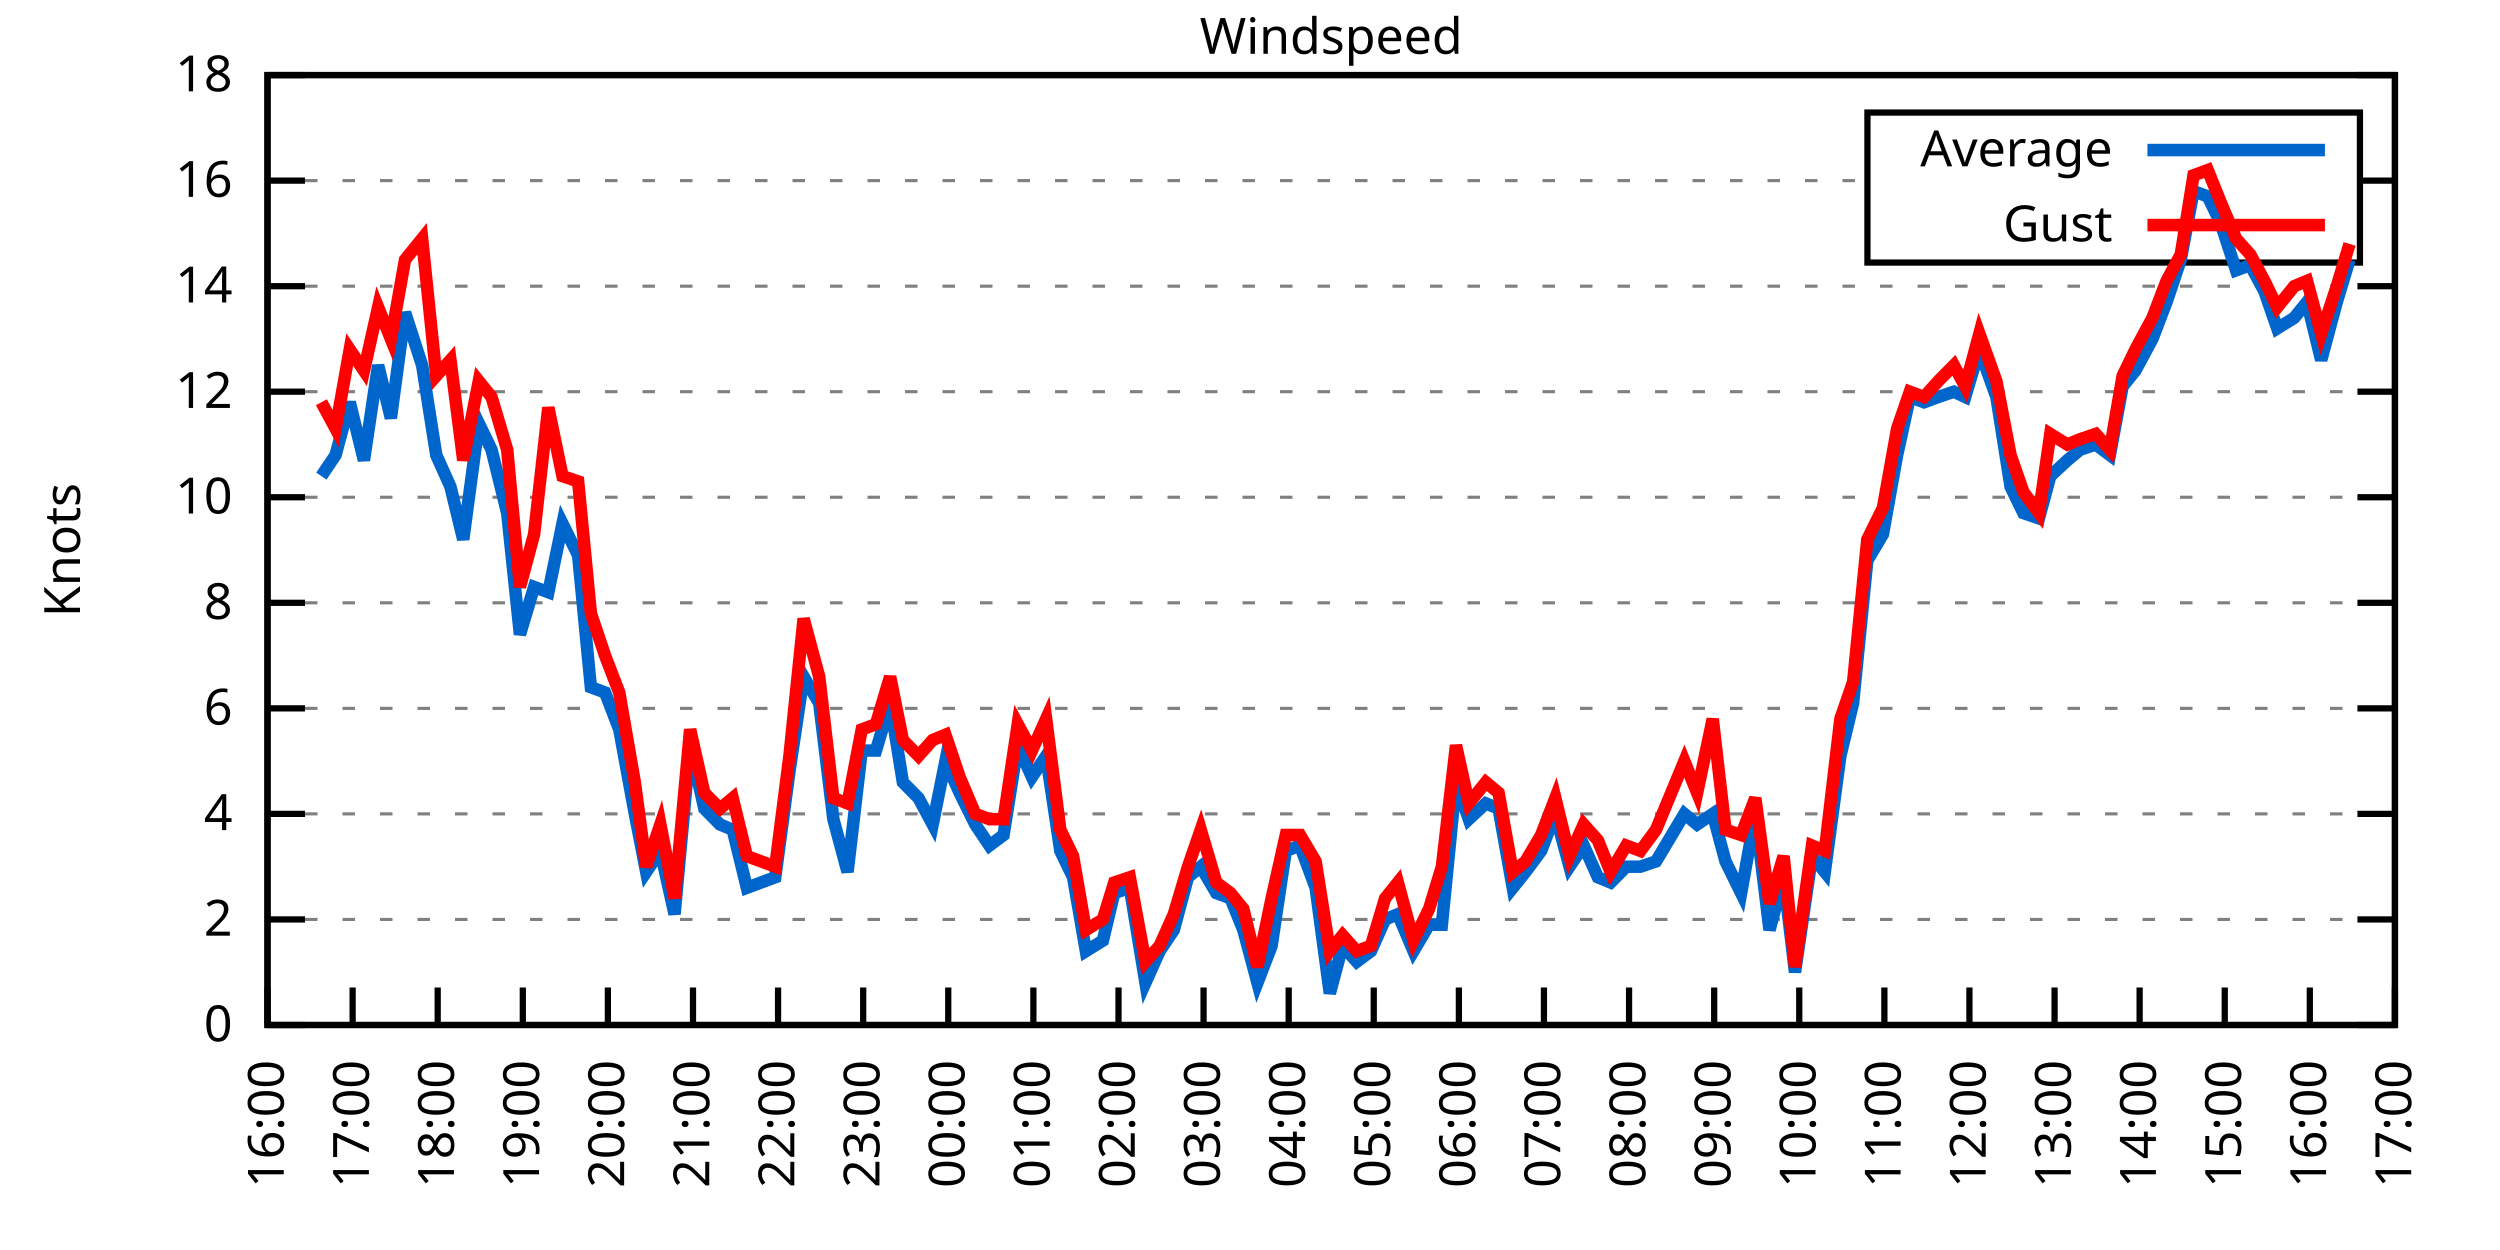
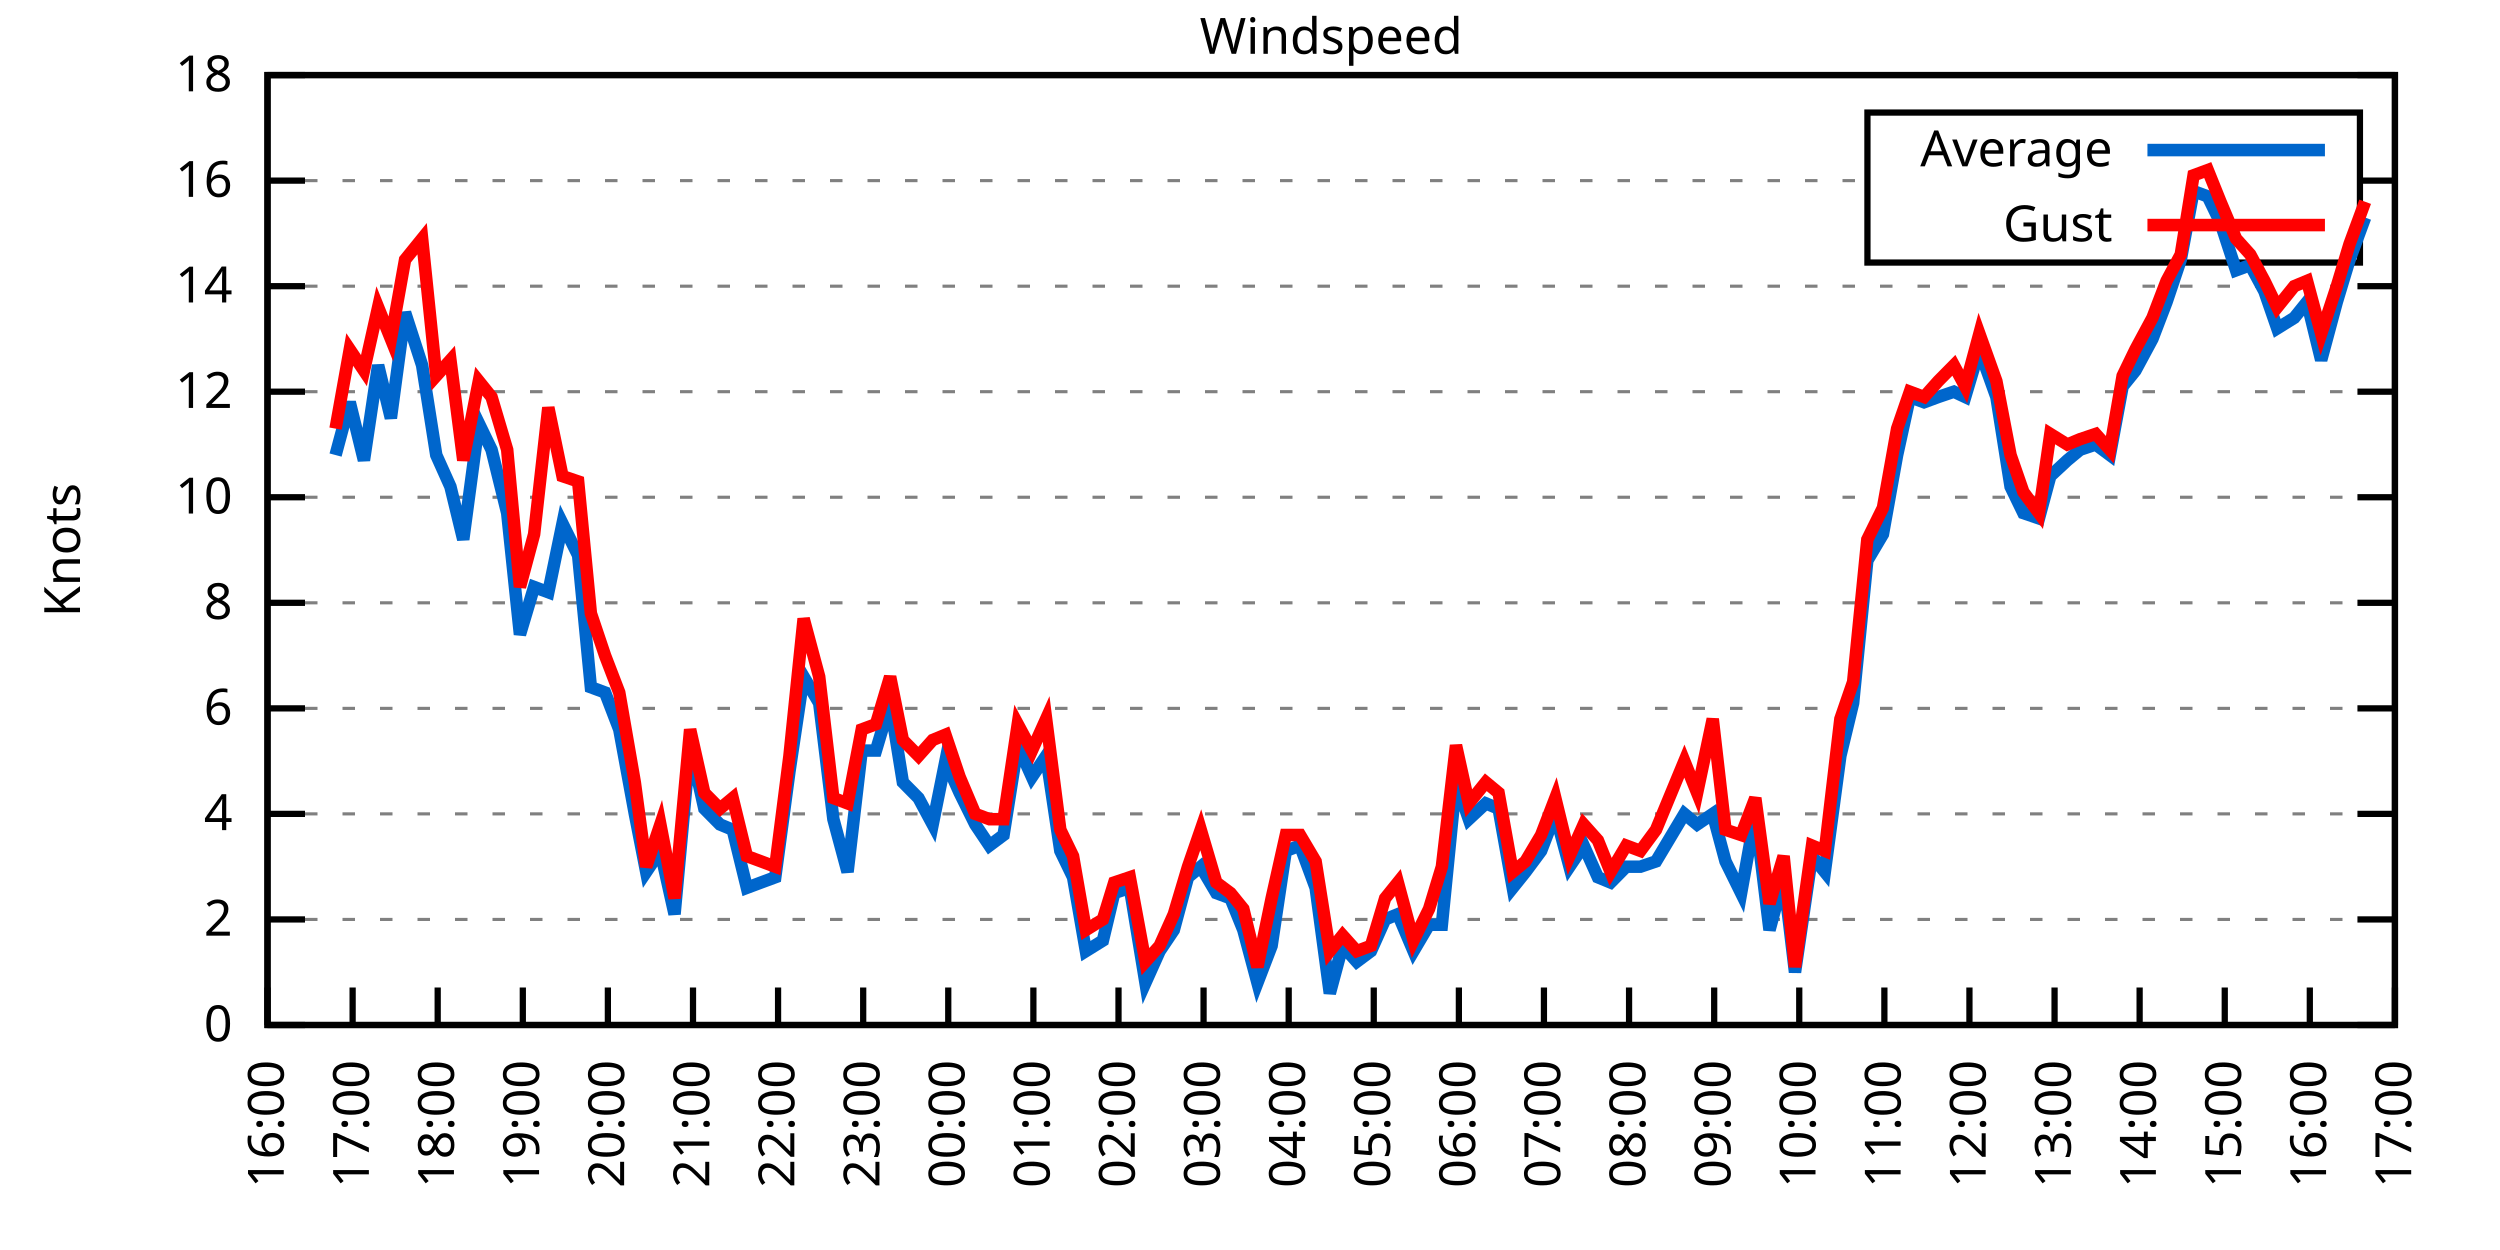
<svg xmlns="http://www.w3.org/2000/svg" xmlns:xlink="http://www.w3.org/1999/xlink" width="400" height="200" viewBox="0 0 400 200">
  <g id="gnuplot_canvas">
    <rect x="0" y="0" width="400" height="200" fill="none" />
    <defs>
      <circle id="gpDot" r="0.5" stroke-width="0.5" stroke="currentColor" />
      <path id="gpPt0" stroke-width="0.333" stroke="currentColor" d="M-1,0 h2 M0,-1 v2" />
      <path id="gpPt1" stroke-width="0.333" stroke="currentColor" d="M-1,-1 L1,1 M1,-1 L-1,1" />
      <path id="gpPt2" stroke-width="0.333" stroke="currentColor" d="M-1,0 L1,0 M0,-1 L0,1 M-1,-1 L1,1 M-1,1 L1,-1" />
      <rect id="gpPt3" stroke-width="0.333" stroke="currentColor" x="-1" y="-1" width="2" height="2" />
      <rect id="gpPt4" stroke-width="0.333" stroke="currentColor" fill="currentColor" x="-1" y="-1" width="2" height="2" />
      <circle id="gpPt5" stroke-width="0.333" stroke="currentColor" cx="0" cy="0" r="1" />
      <use xlink:href="#gpPt5" id="gpPt6" fill="currentColor" stroke="none" />
      <path id="gpPt7" stroke-width="0.333" stroke="currentColor" d="M0,-1.33 L-1.33,0.67 L1.33,0.67 z" />
      <use xlink:href="#gpPt7" id="gpPt8" fill="currentColor" stroke="none" />
      <use xlink:href="#gpPt7" id="gpPt9" stroke="currentColor" transform="rotate(180)" />
      <use xlink:href="#gpPt9" id="gpPt10" fill="currentColor" stroke="none" />
      <use xlink:href="#gpPt3" id="gpPt11" stroke="currentColor" transform="rotate(45)" />
      <use xlink:href="#gpPt11" id="gpPt12" fill="currentColor" stroke="none" />
      <path id="gpPt13" stroke-width="0.333" stroke="currentColor" d="M0,1.330 L1.265,0.411 L0.782,-1.067 L-0.782,-1.076 L-1.265,0.411 z" />
      <use xlink:href="#gpPt13" id="gpPt14" fill="currentColor" stroke="none" />
      <filter id="textbox" filterUnits="objectBoundingBox" x="0" y="0" height="1" width="1">
        <feFlood flood-color="white" flood-opacity="1" result="bgnd" />
        <feComposite in="SourceGraphic" in2="bgnd" operator="atop" />
      </filter>
      <filter id="greybox" filterUnits="objectBoundingBox" x="0" y="0" height="1" width="1">
        <feFlood flood-color="lightgrey" flood-opacity="1" result="grey" />
        <feComposite in="SourceGraphic" in2="grey" operator="atop" />
      </filter>
    </defs>
    <g fill="none" color="white" stroke="currentColor" stroke-width="1.00" stroke-linecap="butt" stroke-linejoin="miter">
</g>
    <g fill="none" color="black" stroke="currentColor" stroke-width="1.00" stroke-linecap="butt" stroke-linejoin="miter">
      <g stroke="none" shape-rendering="crispEdges">
        <polygon fill="rgb(255, 255, 255)" points="42.80,164.00 383.18,164.00 383.18,12.02 42.80,12.02 " />
      </g>
    </g>
    <g fill="none" color="black" stroke="currentColor" stroke-width="1.00" stroke-linecap="butt" stroke-linejoin="miter">
</g>
    <g fill="none" color="black" stroke="black" stroke-width="0.50" stroke-linecap="butt" stroke-linejoin="miter">
</g>
    <g fill="none" color="gray" stroke="currentColor" stroke-width="0.50" stroke-linecap="butt" stroke-linejoin="miter">
      <path stroke="gray" stroke-dasharray="2,4" class="gridline" d="M42.80,164.00 L383.19,164.00  " />
    </g>
    <g fill="none" color="gray" stroke="gray" stroke-width="1.00" stroke-linecap="butt" stroke-linejoin="miter">
</g>
    <g fill="none" color="black" stroke="currentColor" stroke-width="1.00" stroke-linecap="butt" stroke-linejoin="miter">
      <path stroke="black" d="M42.80,164.00 L48.80,164.00 M383.19,164.00 L377.19,164.00  " />
      <g transform="translate(37.20,166.60)" stroke="none" fill="black" font-family="Sans" font-size="8.00" text-anchor="end">
        <text>
          <tspan font-family="Sans"> 0</tspan>
        </text>
      </g>
    </g>
    <g fill="none" color="black" stroke="currentColor" stroke-width="1.00" stroke-linecap="butt" stroke-linejoin="miter">
</g>
    <g fill="none" color="black" stroke="black" stroke-width="0.50" stroke-linecap="butt" stroke-linejoin="miter">
</g>
    <g fill="none" color="gray" stroke="currentColor" stroke-width="0.50" stroke-linecap="butt" stroke-linejoin="miter">
      <path stroke="gray" stroke-dasharray="2,4" class="gridline" d="M42.80,147.11 L383.19,147.11  " />
    </g>
    <g fill="none" color="gray" stroke="gray" stroke-width="1.00" stroke-linecap="butt" stroke-linejoin="miter">
</g>
    <g fill="none" color="black" stroke="currentColor" stroke-width="1.00" stroke-linecap="butt" stroke-linejoin="miter">
      <path stroke="black" d="M42.80,147.11 L48.80,147.11 M383.19,147.11 L377.19,147.11  " />
      <g transform="translate(37.20,149.71)" stroke="none" fill="black" font-family="Sans" font-size="8.00" text-anchor="end">
        <text>
          <tspan font-family="Sans"> 2</tspan>
        </text>
      </g>
    </g>
    <g fill="none" color="black" stroke="currentColor" stroke-width="1.00" stroke-linecap="butt" stroke-linejoin="miter">
</g>
    <g fill="none" color="black" stroke="black" stroke-width="0.50" stroke-linecap="butt" stroke-linejoin="miter">
</g>
    <g fill="none" color="gray" stroke="currentColor" stroke-width="0.50" stroke-linecap="butt" stroke-linejoin="miter">
      <path stroke="gray" stroke-dasharray="2,4" class="gridline" d="M42.80,130.22 L383.19,130.22  " />
    </g>
    <g fill="none" color="gray" stroke="gray" stroke-width="1.00" stroke-linecap="butt" stroke-linejoin="miter">
</g>
    <g fill="none" color="black" stroke="currentColor" stroke-width="1.00" stroke-linecap="butt" stroke-linejoin="miter">
      <path stroke="black" d="M42.80,130.22 L48.80,130.22 M383.19,130.22 L377.19,130.22  " />
      <g transform="translate(37.20,132.82)" stroke="none" fill="black" font-family="Sans" font-size="8.00" text-anchor="end">
        <text>
          <tspan font-family="Sans"> 4</tspan>
        </text>
      </g>
    </g>
    <g fill="none" color="black" stroke="currentColor" stroke-width="1.00" stroke-linecap="butt" stroke-linejoin="miter">
</g>
    <g fill="none" color="black" stroke="black" stroke-width="0.50" stroke-linecap="butt" stroke-linejoin="miter">
</g>
    <g fill="none" color="gray" stroke="currentColor" stroke-width="0.50" stroke-linecap="butt" stroke-linejoin="miter">
      <path stroke="gray" stroke-dasharray="2,4" class="gridline" d="M42.80,113.34 L383.19,113.34  " />
    </g>
    <g fill="none" color="gray" stroke="gray" stroke-width="1.00" stroke-linecap="butt" stroke-linejoin="miter">
</g>
    <g fill="none" color="black" stroke="currentColor" stroke-width="1.00" stroke-linecap="butt" stroke-linejoin="miter">
      <path stroke="black" d="M42.80,113.34 L48.80,113.34 M383.19,113.34 L377.19,113.34  " />
      <g transform="translate(37.20,115.94)" stroke="none" fill="black" font-family="Sans" font-size="8.00" text-anchor="end">
        <text>
          <tspan font-family="Sans"> 6</tspan>
        </text>
      </g>
    </g>
    <g fill="none" color="black" stroke="currentColor" stroke-width="1.00" stroke-linecap="butt" stroke-linejoin="miter">
</g>
    <g fill="none" color="black" stroke="black" stroke-width="0.50" stroke-linecap="butt" stroke-linejoin="miter">
</g>
    <g fill="none" color="gray" stroke="currentColor" stroke-width="0.50" stroke-linecap="butt" stroke-linejoin="miter">
      <path stroke="gray" stroke-dasharray="2,4" class="gridline" d="M42.80,96.45 L383.19,96.45  " />
    </g>
    <g fill="none" color="gray" stroke="gray" stroke-width="1.00" stroke-linecap="butt" stroke-linejoin="miter">
</g>
    <g fill="none" color="black" stroke="currentColor" stroke-width="1.00" stroke-linecap="butt" stroke-linejoin="miter">
      <path stroke="black" d="M42.80,96.45 L48.80,96.45 M383.19,96.45 L377.19,96.45  " />
      <g transform="translate(37.20,99.05)" stroke="none" fill="black" font-family="Sans" font-size="8.00" text-anchor="end">
        <text>
          <tspan font-family="Sans"> 8</tspan>
        </text>
      </g>
    </g>
    <g fill="none" color="black" stroke="currentColor" stroke-width="1.00" stroke-linecap="butt" stroke-linejoin="miter">
</g>
    <g fill="none" color="black" stroke="black" stroke-width="0.50" stroke-linecap="butt" stroke-linejoin="miter">
</g>
    <g fill="none" color="gray" stroke="currentColor" stroke-width="0.50" stroke-linecap="butt" stroke-linejoin="miter">
      <path stroke="gray" stroke-dasharray="2,4" class="gridline" d="M42.80,79.56 L383.19,79.56  " />
    </g>
    <g fill="none" color="gray" stroke="gray" stroke-width="1.00" stroke-linecap="butt" stroke-linejoin="miter">
</g>
    <g fill="none" color="black" stroke="currentColor" stroke-width="1.00" stroke-linecap="butt" stroke-linejoin="miter">
      <path stroke="black" d="M42.80,79.56 L48.80,79.56 M383.19,79.56 L377.19,79.56  " />
      <g transform="translate(37.20,82.16)" stroke="none" fill="black" font-family="Sans" font-size="8.00" text-anchor="end">
        <text>
          <tspan font-family="Sans"> 10</tspan>
        </text>
      </g>
    </g>
    <g fill="none" color="black" stroke="currentColor" stroke-width="1.00" stroke-linecap="butt" stroke-linejoin="miter">
</g>
    <g fill="none" color="black" stroke="black" stroke-width="0.50" stroke-linecap="butt" stroke-linejoin="miter">
</g>
    <g fill="none" color="gray" stroke="currentColor" stroke-width="0.50" stroke-linecap="butt" stroke-linejoin="miter">
      <path stroke="gray" stroke-dasharray="2,4" class="gridline" d="M42.80,62.67 L383.19,62.67  " />
    </g>
    <g fill="none" color="gray" stroke="gray" stroke-width="1.00" stroke-linecap="butt" stroke-linejoin="miter">
</g>
    <g fill="none" color="black" stroke="currentColor" stroke-width="1.00" stroke-linecap="butt" stroke-linejoin="miter">
      <path stroke="black" d="M42.80,62.67 L48.80,62.67 M383.19,62.67 L377.19,62.67  " />
      <g transform="translate(37.20,65.27)" stroke="none" fill="black" font-family="Sans" font-size="8.00" text-anchor="end">
        <text>
          <tspan font-family="Sans"> 12</tspan>
        </text>
      </g>
    </g>
    <g fill="none" color="black" stroke="currentColor" stroke-width="1.00" stroke-linecap="butt" stroke-linejoin="miter">
</g>
    <g fill="none" color="black" stroke="black" stroke-width="0.50" stroke-linecap="butt" stroke-linejoin="miter">
</g>
    <g fill="none" color="gray" stroke="currentColor" stroke-width="0.50" stroke-linecap="butt" stroke-linejoin="miter">
      <path stroke="gray" stroke-dasharray="2,4" class="gridline" d="M42.80,45.79 L383.19,45.79  " />
    </g>
    <g fill="none" color="gray" stroke="gray" stroke-width="1.00" stroke-linecap="butt" stroke-linejoin="miter">
</g>
    <g fill="none" color="black" stroke="currentColor" stroke-width="1.00" stroke-linecap="butt" stroke-linejoin="miter">
      <path stroke="black" d="M42.80,45.79 L48.80,45.79 M383.19,45.79 L377.19,45.79  " />
      <g transform="translate(37.20,48.39)" stroke="none" fill="black" font-family="Sans" font-size="8.00" text-anchor="end">
        <text>
          <tspan font-family="Sans"> 14</tspan>
        </text>
      </g>
    </g>
    <g fill="none" color="black" stroke="currentColor" stroke-width="1.00" stroke-linecap="butt" stroke-linejoin="miter">
</g>
    <g fill="none" color="black" stroke="black" stroke-width="0.50" stroke-linecap="butt" stroke-linejoin="miter">
</g>
    <g fill="none" color="gray" stroke="currentColor" stroke-width="0.50" stroke-linecap="butt" stroke-linejoin="miter">
      <path stroke="gray" stroke-dasharray="2,4" class="gridline" d="M42.80,28.90 L298.79,28.90 M377.59,28.90 L383.19,28.90  " />
    </g>
    <g fill="none" color="gray" stroke="gray" stroke-width="1.00" stroke-linecap="butt" stroke-linejoin="miter">
</g>
    <g fill="none" color="black" stroke="currentColor" stroke-width="1.00" stroke-linecap="butt" stroke-linejoin="miter">
      <path stroke="black" d="M42.80,28.90 L48.80,28.90 M383.19,28.90 L377.19,28.90  " />
      <g transform="translate(37.20,31.50)" stroke="none" fill="black" font-family="Sans" font-size="8.00" text-anchor="end">
        <text>
          <tspan font-family="Sans"> 16</tspan>
        </text>
      </g>
    </g>
    <g fill="none" color="black" stroke="currentColor" stroke-width="1.00" stroke-linecap="butt" stroke-linejoin="miter">
</g>
    <g fill="none" color="black" stroke="black" stroke-width="0.50" stroke-linecap="butt" stroke-linejoin="miter">
</g>
    <g fill="none" color="gray" stroke="currentColor" stroke-width="0.50" stroke-linecap="butt" stroke-linejoin="miter">
      <path stroke="gray" stroke-dasharray="2,4" class="gridline" d="M42.80,12.01 L383.19,12.01  " />
    </g>
    <g fill="none" color="gray" stroke="gray" stroke-width="1.00" stroke-linecap="butt" stroke-linejoin="miter">
</g>
    <g fill="none" color="black" stroke="currentColor" stroke-width="1.00" stroke-linecap="butt" stroke-linejoin="miter">
      <path stroke="black" d="M42.80,12.01 L48.80,12.01 M383.19,12.01 L377.19,12.01  " />
      <g transform="translate(37.20,14.61)" stroke="none" fill="black" font-family="Sans" font-size="8.00" text-anchor="end">
        <text>
          <tspan font-family="Sans"> 18</tspan>
        </text>
      </g>
    </g>
    <g fill="none" color="black" stroke="currentColor" stroke-width="1.00" stroke-linecap="butt" stroke-linejoin="miter">
      <path stroke="black" d="M42.80,164.00 L42.80,158.00  " />
      <g transform="translate(45.40,169.60) rotate(270.00)" stroke="none" fill="black" font-family="Sans" font-size="8.00" text-anchor="end">
        <text>
          <tspan font-family="Sans">16:00</tspan>
        </text>
      </g>
    </g>
    <g fill="none" color="black" stroke="currentColor" stroke-width="1.00" stroke-linecap="butt" stroke-linejoin="miter">
      <path stroke="black" d="M56.42,164.00 L56.42,158.00  " />
      <g transform="translate(59.02,169.60) rotate(270.00)" stroke="none" fill="black" font-family="Sans" font-size="8.00" text-anchor="end">
        <text>
          <tspan font-family="Sans">17:00</tspan>
        </text>
      </g>
    </g>
    <g fill="none" color="black" stroke="currentColor" stroke-width="1.00" stroke-linecap="butt" stroke-linejoin="miter">
      <path stroke="black" d="M70.03,164.00 L70.03,158.00  " />
      <g transform="translate(72.63,169.60) rotate(270.00)" stroke="none" fill="black" font-family="Sans" font-size="8.00" text-anchor="end">
        <text>
          <tspan font-family="Sans">18:00</tspan>
        </text>
      </g>
    </g>
    <g fill="none" color="black" stroke="currentColor" stroke-width="1.00" stroke-linecap="butt" stroke-linejoin="miter">
      <path stroke="black" d="M83.65,164.00 L83.65,158.00  " />
      <g transform="translate(86.25,169.60) rotate(270.00)" stroke="none" fill="black" font-family="Sans" font-size="8.00" text-anchor="end">
        <text>
          <tspan font-family="Sans">19:00</tspan>
        </text>
      </g>
    </g>
    <g fill="none" color="black" stroke="currentColor" stroke-width="1.00" stroke-linecap="butt" stroke-linejoin="miter">
      <path stroke="black" d="M97.26,164.00 L97.26,158.00  " />
      <g transform="translate(99.86,169.60) rotate(270.00)" stroke="none" fill="black" font-family="Sans" font-size="8.00" text-anchor="end">
        <text>
          <tspan font-family="Sans">20:00</tspan>
        </text>
      </g>
    </g>
    <g fill="none" color="black" stroke="currentColor" stroke-width="1.00" stroke-linecap="butt" stroke-linejoin="miter">
      <path stroke="black" d="M110.88,164.00 L110.88,158.00  " />
      <g transform="translate(113.48,169.60) rotate(270.00)" stroke="none" fill="black" font-family="Sans" font-size="8.00" text-anchor="end">
        <text>
          <tspan font-family="Sans">21:00</tspan>
        </text>
      </g>
    </g>
    <g fill="none" color="black" stroke="currentColor" stroke-width="1.00" stroke-linecap="butt" stroke-linejoin="miter">
      <path stroke="black" d="M124.49,164.00 L124.49,158.00  " />
      <g transform="translate(127.09,169.60) rotate(270.00)" stroke="none" fill="black" font-family="Sans" font-size="8.00" text-anchor="end">
        <text>
          <tspan font-family="Sans">22:00</tspan>
        </text>
      </g>
    </g>
    <g fill="none" color="black" stroke="currentColor" stroke-width="1.00" stroke-linecap="butt" stroke-linejoin="miter">
      <path stroke="black" d="M138.11,164.00 L138.11,158.00  " />
      <g transform="translate(140.71,169.60) rotate(270.00)" stroke="none" fill="black" font-family="Sans" font-size="8.00" text-anchor="end">
        <text>
          <tspan font-family="Sans">23:00</tspan>
        </text>
      </g>
    </g>
    <g fill="none" color="black" stroke="currentColor" stroke-width="1.00" stroke-linecap="butt" stroke-linejoin="miter">
      <path stroke="black" d="M151.72,164.00 L151.72,158.00  " />
      <g transform="translate(154.32,169.60) rotate(270.00)" stroke="none" fill="black" font-family="Sans" font-size="8.00" text-anchor="end">
        <text>
          <tspan font-family="Sans">00:00</tspan>
        </text>
      </g>
    </g>
    <g fill="none" color="black" stroke="currentColor" stroke-width="1.00" stroke-linecap="butt" stroke-linejoin="miter">
      <path stroke="black" d="M165.34,164.00 L165.34,158.00  " />
      <g transform="translate(167.94,169.60) rotate(270.00)" stroke="none" fill="black" font-family="Sans" font-size="8.00" text-anchor="end">
        <text>
          <tspan font-family="Sans">01:00</tspan>
        </text>
      </g>
    </g>
    <g fill="none" color="black" stroke="currentColor" stroke-width="1.00" stroke-linecap="butt" stroke-linejoin="miter">
      <path stroke="black" d="M178.96,164.00 L178.96,158.00  " />
      <g transform="translate(181.56,169.60) rotate(270.00)" stroke="none" fill="black" font-family="Sans" font-size="8.00" text-anchor="end">
        <text>
          <tspan font-family="Sans">02:00</tspan>
        </text>
      </g>
    </g>
    <g fill="none" color="black" stroke="currentColor" stroke-width="1.00" stroke-linecap="butt" stroke-linejoin="miter">
      <path stroke="black" d="M192.57,164.00 L192.57,158.00  " />
      <g transform="translate(195.17,169.60) rotate(270.00)" stroke="none" fill="black" font-family="Sans" font-size="8.00" text-anchor="end">
        <text>
          <tspan font-family="Sans">03:00</tspan>
        </text>
      </g>
    </g>
    <g fill="none" color="black" stroke="currentColor" stroke-width="1.00" stroke-linecap="butt" stroke-linejoin="miter">
      <path stroke="black" d="M206.19,164.00 L206.19,158.00  " />
      <g transform="translate(208.79,169.60) rotate(270.00)" stroke="none" fill="black" font-family="Sans" font-size="8.00" text-anchor="end">
        <text>
          <tspan font-family="Sans">04:00</tspan>
        </text>
      </g>
    </g>
    <g fill="none" color="black" stroke="currentColor" stroke-width="1.00" stroke-linecap="butt" stroke-linejoin="miter">
      <path stroke="black" d="M219.80,164.00 L219.80,158.00  " />
      <g transform="translate(222.40,169.60) rotate(270.00)" stroke="none" fill="black" font-family="Sans" font-size="8.00" text-anchor="end">
        <text>
          <tspan font-family="Sans">05:00</tspan>
        </text>
      </g>
    </g>
    <g fill="none" color="black" stroke="currentColor" stroke-width="1.00" stroke-linecap="butt" stroke-linejoin="miter">
      <path stroke="black" d="M233.42,164.00 L233.42,158.00  " />
      <g transform="translate(236.02,169.60) rotate(270.00)" stroke="none" fill="black" font-family="Sans" font-size="8.00" text-anchor="end">
        <text>
          <tspan font-family="Sans">06:00</tspan>
        </text>
      </g>
    </g>
    <g fill="none" color="black" stroke="currentColor" stroke-width="1.00" stroke-linecap="butt" stroke-linejoin="miter">
      <path stroke="black" d="M247.03,164.00 L247.03,158.00  " />
      <g transform="translate(249.63,169.60) rotate(270.00)" stroke="none" fill="black" font-family="Sans" font-size="8.00" text-anchor="end">
        <text>
          <tspan font-family="Sans">07:00</tspan>
        </text>
      </g>
    </g>
    <g fill="none" color="black" stroke="currentColor" stroke-width="1.00" stroke-linecap="butt" stroke-linejoin="miter">
      <path stroke="black" d="M260.65,164.00 L260.65,158.00  " />
      <g transform="translate(263.25,169.60) rotate(270.00)" stroke="none" fill="black" font-family="Sans" font-size="8.00" text-anchor="end">
        <text>
          <tspan font-family="Sans">08:00</tspan>
        </text>
      </g>
    </g>
    <g fill="none" color="black" stroke="currentColor" stroke-width="1.00" stroke-linecap="butt" stroke-linejoin="miter">
      <path stroke="black" d="M274.27,164.00 L274.27,158.00  " />
      <g transform="translate(276.87,169.60) rotate(270.00)" stroke="none" fill="black" font-family="Sans" font-size="8.00" text-anchor="end">
        <text>
          <tspan font-family="Sans">09:00</tspan>
        </text>
      </g>
    </g>
    <g fill="none" color="black" stroke="currentColor" stroke-width="1.00" stroke-linecap="butt" stroke-linejoin="miter">
      <path stroke="black" d="M287.88,164.00 L287.88,158.00  " />
      <g transform="translate(290.48,169.60) rotate(270.00)" stroke="none" fill="black" font-family="Sans" font-size="8.00" text-anchor="end">
        <text>
          <tspan font-family="Sans">10:00</tspan>
        </text>
      </g>
    </g>
    <g fill="none" color="black" stroke="currentColor" stroke-width="1.00" stroke-linecap="butt" stroke-linejoin="miter">
      <path stroke="black" d="M301.50,164.00 L301.50,158.00  " />
      <g transform="translate(304.10,169.60) rotate(270.00)" stroke="none" fill="black" font-family="Sans" font-size="8.00" text-anchor="end">
        <text>
          <tspan font-family="Sans">11:00</tspan>
        </text>
      </g>
    </g>
    <g fill="none" color="black" stroke="currentColor" stroke-width="1.00" stroke-linecap="butt" stroke-linejoin="miter">
      <path stroke="black" d="M315.11,164.00 L315.11,158.00  " />
      <g transform="translate(317.71,169.60) rotate(270.00)" stroke="none" fill="black" font-family="Sans" font-size="8.00" text-anchor="end">
        <text>
          <tspan font-family="Sans">12:00</tspan>
        </text>
      </g>
    </g>
    <g fill="none" color="black" stroke="currentColor" stroke-width="1.00" stroke-linecap="butt" stroke-linejoin="miter">
      <path stroke="black" d="M328.73,164.00 L328.73,158.00  " />
      <g transform="translate(331.33,169.60) rotate(270.00)" stroke="none" fill="black" font-family="Sans" font-size="8.00" text-anchor="end">
        <text>
          <tspan font-family="Sans">13:00</tspan>
        </text>
      </g>
    </g>
    <g fill="none" color="black" stroke="currentColor" stroke-width="1.00" stroke-linecap="butt" stroke-linejoin="miter">
      <path stroke="black" d="M342.34,164.00 L342.34,158.00  " />
      <g transform="translate(344.94,169.60) rotate(270.00)" stroke="none" fill="black" font-family="Sans" font-size="8.00" text-anchor="end">
        <text>
          <tspan font-family="Sans">14:00</tspan>
        </text>
      </g>
    </g>
    <g fill="none" color="black" stroke="currentColor" stroke-width="1.00" stroke-linecap="butt" stroke-linejoin="miter">
      <path stroke="black" d="M355.96,164.00 L355.96,158.00  " />
      <g transform="translate(358.56,169.60) rotate(270.00)" stroke="none" fill="black" font-family="Sans" font-size="8.00" text-anchor="end">
        <text>
          <tspan font-family="Sans">15:00</tspan>
        </text>
      </g>
    </g>
    <g fill="none" color="black" stroke="currentColor" stroke-width="1.00" stroke-linecap="butt" stroke-linejoin="miter">
      <path stroke="black" d="M369.57,164.00 L369.57,158.00  " />
      <g transform="translate(372.17,169.60) rotate(270.00)" stroke="none" fill="black" font-family="Sans" font-size="8.00" text-anchor="end">
        <text>
          <tspan font-family="Sans">16:00</tspan>
        </text>
      </g>
    </g>
    <g fill="none" color="black" stroke="currentColor" stroke-width="1.00" stroke-linecap="butt" stroke-linejoin="miter">
      <path stroke="black" d="M383.19,164.00 L383.19,158.00  " />
      <g transform="translate(385.79,169.60) rotate(270.00)" stroke="none" fill="black" font-family="Sans" font-size="8.00" text-anchor="end">
        <text>
          <tspan font-family="Sans">17:00</tspan>
        </text>
      </g>
    </g>
    <g fill="none" color="black" stroke="currentColor" stroke-width="1.00" stroke-linecap="butt" stroke-linejoin="miter">
</g>
    <g fill="none" color="black" stroke="currentColor" stroke-width="1.00" stroke-linecap="butt" stroke-linejoin="miter">
      <path stroke="black" d="M42.80,12.01 L42.80,164.00 L383.19,164.00 L383.19,12.01 L42.80,12.01 Z  " />
    </g>
    <g fill="none" color="black" stroke="currentColor" stroke-width="1.00" stroke-linecap="butt" stroke-linejoin="miter">
</g>
    <g fill="none" color="black" stroke="currentColor" stroke-width="1.00" stroke-linecap="butt" stroke-linejoin="miter">
      <path stroke="black" d="M298.79,42.01 L298.79,18.01 L377.59,18.01 L377.59,42.01 L298.79,42.01 Z  " />
    </g>
    <g id="Windspeed_plot_1">
      <g fill="none" color="white" stroke="black" stroke-width="2.00" stroke-linecap="butt" stroke-linejoin="miter">
</g>
      <g fill="none" color="black" stroke="currentColor" stroke-width="2.00" stroke-linecap="butt" stroke-linejoin="miter">
        <g transform="translate(337.99,26.61)" stroke="none" fill="black" font-family="Sans" font-size="8.00" text-anchor="end">
          <text>
            <tspan font-family="Sans">Average</tspan>
          </text>
        </g>
      </g>
      <g fill="none" color="black" stroke="currentColor" stroke-width="2.00" stroke-linecap="butt" stroke-linejoin="miter">
-         <path stroke="rgb(  0, 102, 204)" d="M343.59,24.01 L371.99,24.01 M51.42,76.18 L53.69,72.81 L55.96,64.36 L58.23,73.65 L60.50,58.45 L62.54,66.90   L64.81,50.01 L67.54,58.45 L69.80,72.81 L72.07,77.87 L74.12,86.32 L76.61,67.74 L78.65,71.96 L81.15,82.09   L83.19,101.52 L85.46,93.92 L87.73,94.76 L90.00,83.78 L92.50,88.85 L94.54,109.96 L96.81,110.80 L99.08,116.71   L101.57,130.22 L103.39,139.51 L105.66,136.14 L107.93,146.27 L110.42,119.25 L112.69,129.38 L115.19,131.91 L117.23,132.76   L119.50,142.05 L121.77,141.20 L124.04,140.36 L126.31,123.47 L128.58,108.27 L131.07,112.49 L133.34,131.07 L135.61,139.51   L137.88,120.09 L140.15,120.09 L142.42,112.49 L144.46,125.16 L146.96,127.69 L149.23,131.91 L151.27,121.78 L153.54,126.85   L156.04,131.91 L158.31,135.29 L160.57,133.60 L162.84,119.25 L165.11,124.31 L167.38,120.94 L169.65,136.14 L171.69,140.36   L173.74,152.18 L176.46,150.49 L178.28,142.89 L180.77,142.05 L183.27,157.24 L185.54,152.18 L187.81,148.80 L190.08,140.36   L192.12,138.67 L194.61,142.89 L196.88,143.73 L198.93,148.80 L201.19,157.24 L203.46,151.33 L205.73,136.14 L208.00,135.29   L210.50,142.05 L212.77,158.93 L214.81,151.33 L217.08,153.87 L219.35,152.18 L221.62,147.11 L223.66,146.27 L226.16,152.18   L228.65,147.96 L230.70,147.96 L232.96,125.16 L235.01,131.07 L237.73,128.54 L239.77,129.38 L242.04,142.05 L244.08,139.51   L246.58,136.14 L248.85,130.22 L251.12,138.67 L253.39,135.29 L255.66,140.36 L257.70,141.20 L260.20,138.67 L262.47,138.67   L264.96,137.82 L269.50,130.22 L271.54,131.91 L274.04,130.22 L276.08,137.82 L278.58,142.89 L280.85,130.22 L283.12,148.80   L285.38,140.36 L287.20,155.56 L289.92,136.98 L291.97,139.51 L294.46,120.94 L296.50,112.49 L298.77,89.69 L301.27,85.47   L303.54,72.81 L305.58,63.52 L307.85,64.36 L310.12,63.52 L312.62,62.67 L314.43,63.52 L316.70,55.92 L319.42,63.52   L321.69,77.87 L323.74,82.09 L326.23,82.94 L328.05,76.18 L330.77,73.65 L332.81,71.96 L335.31,71.12 L337.58,72.81   L339.62,61.83 L341.66,59.30 L344.39,54.23 L346.65,48.32 L348.92,41.56 L350.97,30.59 L353.24,31.43 L355.28,35.65   L357.77,43.25 L360.04,42.41 L362.31,46.63 L364.36,52.54 L367.08,50.85 L369.12,48.32 L371.39,57.61 L373.89,48.32   L375.93,41.56  " />
+         <path stroke="rgb(  0, 102, 204)" d="M343.59,24.01 L371.99,24.01 M53.69,72.81 L55.96,64.36 L58.23,73.65 L60.50,58.45 L62.54,66.90 L64.81,50.01   L67.54,58.45 L69.80,72.81 L72.07,77.87 L74.12,86.32 L76.61,67.74 L78.65,71.96 L81.15,82.09 L83.19,101.52   L85.46,93.92 L87.73,94.76 L90.00,83.78 L92.50,88.85 L94.54,109.96 L96.81,110.80 L99.08,116.71 L101.57,130.22   L103.39,139.51 L105.66,136.14 L107.93,146.27 L110.42,119.25 L112.69,129.38 L115.19,131.91 L117.23,132.76 L119.50,142.05   L121.77,141.20 L124.04,140.36 L126.31,123.47 L128.58,108.27 L131.07,112.49 L133.34,131.07 L135.61,139.51 L137.88,120.09   L140.15,120.09 L142.42,112.49 L144.46,125.16 L146.96,127.69 L149.23,131.91 L151.27,121.78 L153.54,126.85 L156.04,131.91   L158.31,135.29 L160.57,133.60 L162.84,119.25 L165.11,124.31 L167.38,120.94 L169.65,136.14 L171.69,140.36 L173.74,152.18   L176.46,150.49 L178.28,142.89 L180.77,142.05 L183.27,157.24 L185.54,152.18 L187.81,148.80 L190.08,140.36 L192.12,138.67   L194.61,142.89 L196.88,143.73 L198.93,148.80 L201.19,157.24 L203.46,151.33 L205.73,136.14 L208.00,135.29 L210.50,142.05   L212.77,158.93 L214.81,151.33 L217.08,153.87 L219.35,152.18 L221.62,147.11 L223.66,146.27 L226.16,152.18 L228.65,147.96   L230.70,147.96 L232.96,125.16 L235.01,131.07 L237.73,128.54 L239.77,129.38 L242.04,142.05 L244.08,139.51 L246.58,136.14   L248.85,130.22 L251.12,138.67 L253.39,135.29 L255.66,140.36 L257.70,141.20 L260.20,138.67 L262.47,138.67 L264.96,137.82   L269.50,130.22 L271.54,131.91 L274.04,130.22 L276.08,137.82 L278.58,142.89 L280.85,130.22 L283.12,148.80 L285.38,140.36   L287.20,155.56 L289.92,136.98 L291.97,139.51 L294.46,120.94 L296.50,112.49 L298.77,89.69 L301.27,85.47 L303.54,72.81   L305.58,63.52 L307.85,64.36 L310.12,63.52 L312.62,62.67 L314.43,63.52 L316.70,55.92 L319.42,63.52 L321.69,77.87   L323.74,82.09 L326.23,82.94 L328.05,76.18 L330.77,73.65 L332.81,71.96 L335.31,71.12 L337.58,72.81 L339.62,61.83   L341.66,59.30 L344.39,54.23 L346.65,48.32 L348.92,41.56 L350.97,30.59 L353.24,31.43 L355.28,35.65 L357.77,43.25   L360.04,42.41 L362.31,46.63 L364.36,52.54 L367.08,50.85 L369.12,48.32 L371.39,57.61 L373.89,48.32 L375.93,41.56   L378.42,34.81  " />
      </g>
    </g>
    <g id="Windspeed_plot_2">
      <g fill="none" color="black" stroke="currentColor" stroke-width="2.00" stroke-linecap="butt" stroke-linejoin="miter">
        <g transform="translate(337.99,38.61)" stroke="none" fill="black" font-family="Sans" font-size="8.00" text-anchor="end">
          <text>
            <tspan font-family="Sans">Gust</tspan>
          </text>
        </g>
      </g>
      <g fill="none" color="black" stroke="currentColor" stroke-width="2.00" stroke-linecap="butt" stroke-linejoin="miter">
-         <path stroke="rgb(255,   0,   0)" d="M343.59,36.01 L371.99,36.01 M51.42,64.36 L53.69,68.58 L55.96,55.92 L58.23,59.30 L60.50,49.16 L62.54,54.23   L64.81,41.56 L67.54,38.19 L69.80,60.14 L72.07,57.61 L74.12,73.65 L76.61,60.98 L78.65,63.52 L81.15,71.96   L83.19,93.92 L85.46,85.47 L87.73,65.21 L90.00,76.18 L92.50,77.03 L94.54,98.14 L96.81,104.89 L99.08,110.80   L101.57,125.16 L103.39,138.67 L105.66,131.91 L107.93,143.73 L110.42,116.71 L112.69,126.85 L115.19,129.38 L117.23,127.69   L119.50,136.98 L121.77,137.82 L124.04,138.67 L126.31,120.94 L128.58,98.98 L131.07,108.27 L133.34,127.69 L135.61,128.54   L137.88,116.71 L140.15,115.87 L142.42,108.27 L144.46,118.40 L146.96,120.94 L149.23,118.40 L151.27,117.56 L153.54,124.31   L156.04,130.22 L158.31,131.07 L160.57,131.07 L162.84,115.87 L165.11,120.09 L167.38,115.03 L169.65,132.76 L171.69,136.98   L173.74,148.80 L176.46,147.11 L178.28,141.20 L180.77,140.36 L183.27,153.87 L185.54,151.33 L187.81,146.27 L190.08,138.67   L192.12,132.76 L194.61,141.20 L196.88,142.89 L198.93,145.42 L201.19,154.71 L203.46,143.73 L205.73,133.60 L208.00,133.60   L210.50,137.82 L212.77,152.18 L214.81,149.65 L217.08,152.18 L219.35,151.33 L221.62,143.73 L223.66,141.20 L226.16,150.49   L228.65,145.42 L230.70,138.67 L232.96,119.25 L235.01,128.54 L237.73,125.16 L239.77,126.85 L242.04,139.51 L244.08,137.82   L246.58,133.60 L248.85,127.69 L251.12,136.98 L253.39,131.91 L255.66,134.45 L257.70,139.51 L260.20,135.29 L262.47,136.14   L264.96,132.76 L269.50,121.78 L271.54,126.85 L274.04,115.03 L276.08,132.76 L278.58,133.60 L280.85,127.69 L283.12,144.58   L285.38,136.98 L287.20,154.71 L289.92,135.29 L291.97,136.14 L294.46,115.03 L296.50,109.11 L298.77,86.32 L301.27,81.25   L303.54,68.58 L305.58,62.67 L307.85,63.52 L310.12,60.98 L312.62,58.45 L314.43,61.83 L316.70,53.39 L319.42,60.98   L321.69,72.81 L323.74,78.72 L326.23,82.09 L328.05,69.43 L330.77,71.12 L332.81,70.27 L335.31,69.43 L337.58,71.96   L339.62,60.14 L341.66,55.92 L344.39,50.85 L346.65,44.94 L348.92,40.72 L350.97,28.05 L353.24,27.21 L355.28,32.28   L357.77,38.19 L360.04,40.72 L362.31,44.94 L364.36,49.16 L367.08,45.79 L369.12,44.94 L371.39,53.39 L373.89,45.79   L375.93,39.03  " />
+         <path stroke="rgb(255,   0,   0)" d="M343.59,36.01 L371.99,36.01 M53.69,68.58 L55.96,55.92 L58.23,59.30 L60.50,49.16 L62.54,54.23 L64.81,41.56   L67.54,38.19 L69.80,60.14 L72.07,57.61 L74.12,73.65 L76.61,60.98 L78.65,63.52 L81.15,71.96 L83.19,93.92   L85.46,85.47 L87.73,65.21 L90.00,76.18 L92.50,77.03 L94.54,98.14 L96.81,104.89 L99.08,110.80 L101.57,125.16   L103.39,138.67 L105.66,131.91 L107.93,143.73 L110.42,116.71 L112.69,126.85 L115.19,129.38 L117.23,127.69 L119.50,136.98   L121.77,137.82 L124.04,138.67 L126.31,120.94 L128.58,98.98 L131.07,108.27 L133.34,127.69 L135.61,128.54 L137.88,116.71   L140.15,115.87 L142.42,108.27 L144.46,118.40 L146.96,120.94 L149.23,118.40 L151.27,117.56 L153.54,124.31 L156.04,130.22   L158.31,131.07 L160.57,131.07 L162.84,115.87 L165.11,120.09 L167.38,115.03 L169.65,132.76 L171.69,136.98 L173.74,148.80   L176.46,147.11 L178.28,141.20 L180.77,140.36 L183.27,153.87 L185.54,151.33 L187.81,146.27 L190.08,138.67 L192.12,132.76   L194.61,141.20 L196.88,142.89 L198.93,145.42 L201.19,154.71 L203.46,143.73 L205.73,133.60 L208.00,133.60 L210.50,137.82   L212.77,152.18 L214.81,149.65 L217.08,152.18 L219.35,151.33 L221.62,143.73 L223.66,141.20 L226.16,150.49 L228.65,145.42   L230.70,138.67 L232.96,119.25 L235.01,128.54 L237.73,125.16 L239.77,126.85 L242.04,139.51 L244.08,137.82 L246.58,133.60   L248.85,127.69 L251.12,136.98 L253.39,131.91 L255.66,134.45 L257.70,139.51 L260.20,135.29 L262.47,136.14 L264.96,132.76   L269.50,121.78 L271.54,126.85 L274.04,115.03 L276.08,132.76 L278.58,133.60 L280.85,127.69 L283.12,144.58 L285.38,136.98   L287.20,154.71 L289.92,135.29 L291.97,136.14 L294.46,115.03 L296.50,109.11 L298.77,86.32 L301.27,81.25 L303.54,68.58   L305.58,62.67 L307.85,63.52 L310.12,60.98 L312.62,58.45 L314.43,61.83 L316.70,53.39 L319.42,60.98 L321.69,72.81   L323.74,78.72 L326.23,82.09 L328.05,69.43 L330.77,71.12 L332.81,70.27 L335.31,69.43 L337.58,71.96 L339.62,60.14   L341.66,55.92 L344.39,50.85 L346.65,44.94 L348.92,40.72 L350.97,28.05 L353.24,27.21 L355.28,32.28 L357.77,38.19   L360.04,40.72 L362.31,44.94 L364.36,49.16 L367.08,45.79 L369.12,44.94 L371.39,53.39 L373.89,45.79 L375.93,39.03   L378.42,32.28  " />
      </g>
    </g>
    <g fill="none" color="black" stroke="currentColor" stroke-width="2.00" stroke-linecap="butt" stroke-linejoin="miter">
</g>
    <g fill="none" color="black" stroke="black" stroke-width="1.00" stroke-linecap="butt" stroke-linejoin="miter">
</g>
    <g fill="none" color="black" stroke="currentColor" stroke-width="1.00" stroke-linecap="butt" stroke-linejoin="miter">
      <path stroke="black" d="M42.80,12.01 L42.80,164.00 L383.19,164.00 L383.19,12.01 L42.80,12.01 Z  " />
      <g transform="translate(12.80,88.01) rotate(270.00)" stroke="none" fill="black" font-family="Sans" font-size="8.00" text-anchor="middle">
        <text>
          <tspan font-family="Sans">Knots</tspan>
        </text>
      </g>
    </g>
    <g fill="none" color="black" stroke="currentColor" stroke-width="1.00" stroke-linecap="butt" stroke-linejoin="miter">
</g>
    <g fill="none" color="black" stroke="currentColor" stroke-width="1.00" stroke-linecap="butt" stroke-linejoin="miter">
      <g transform="translate(212.99,8.61)" stroke="none" fill="black" font-family="Sans" font-size="8.00" text-anchor="middle">
        <text>
          <tspan font-family="Sans">Windspeed</tspan>
        </text>
      </g>
    </g>
    <g fill="none" color="black" stroke="currentColor" stroke-width="1.00" stroke-linecap="butt" stroke-linejoin="miter">
</g>
  </g>
</svg>
